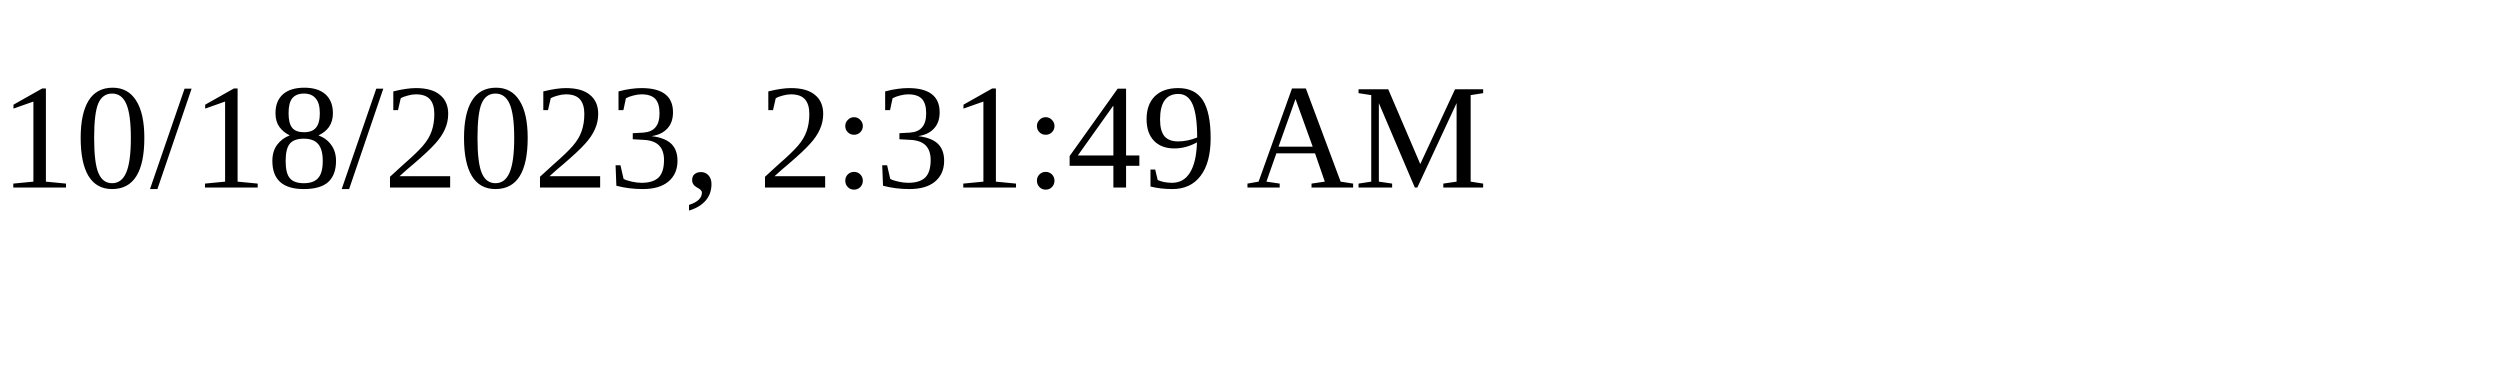
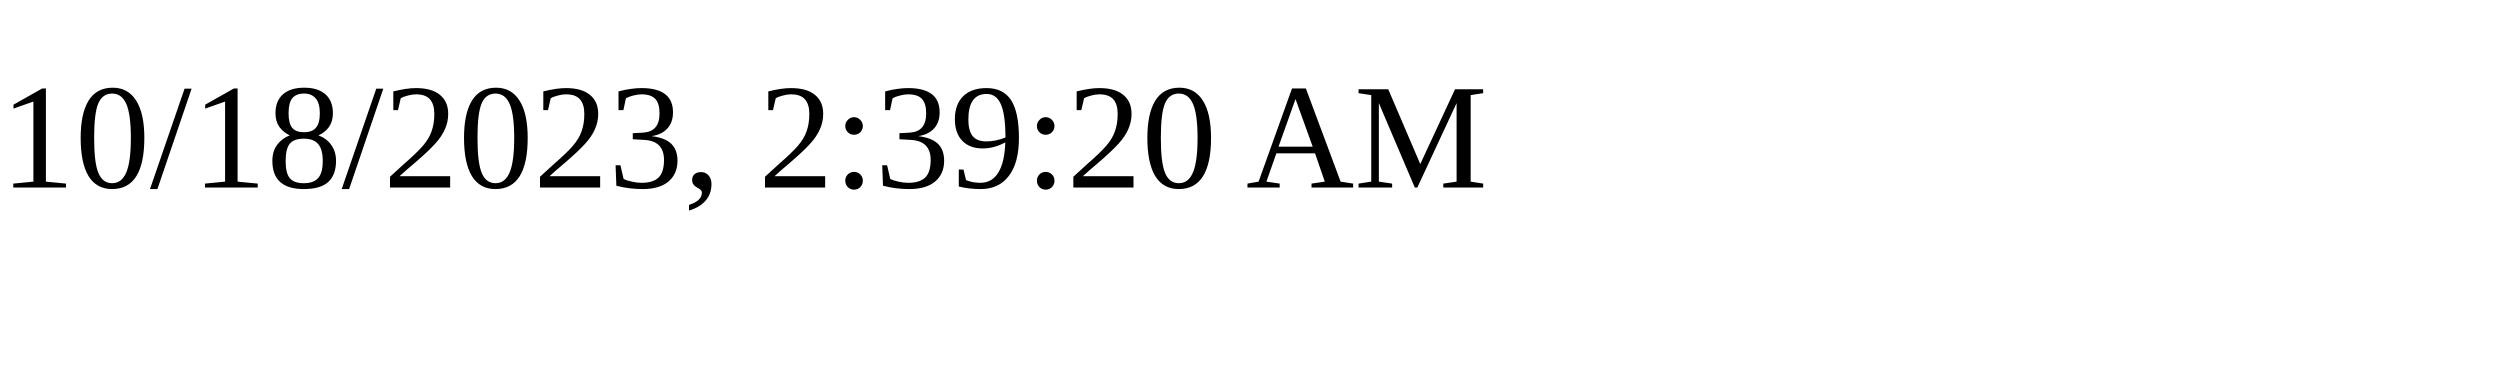
<svg xmlns="http://www.w3.org/2000/svg" height="30" width="200">
-   <text x="0" y="15">10/18/2023, 2:31:49 AM</text>
+   <text x="0" y="15">10/18/2023, 2:39:20 AM</text>
</svg>
